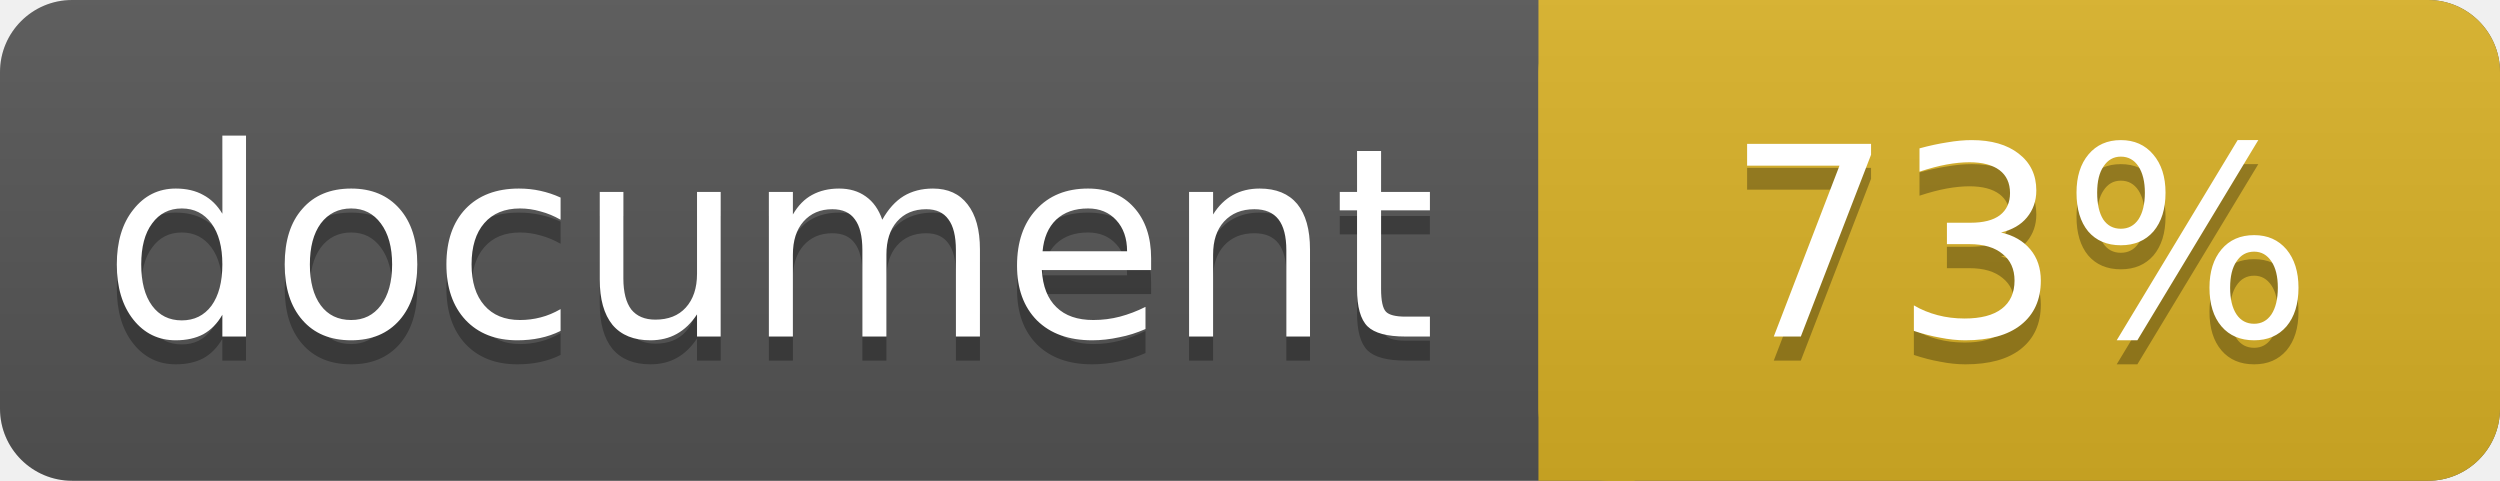
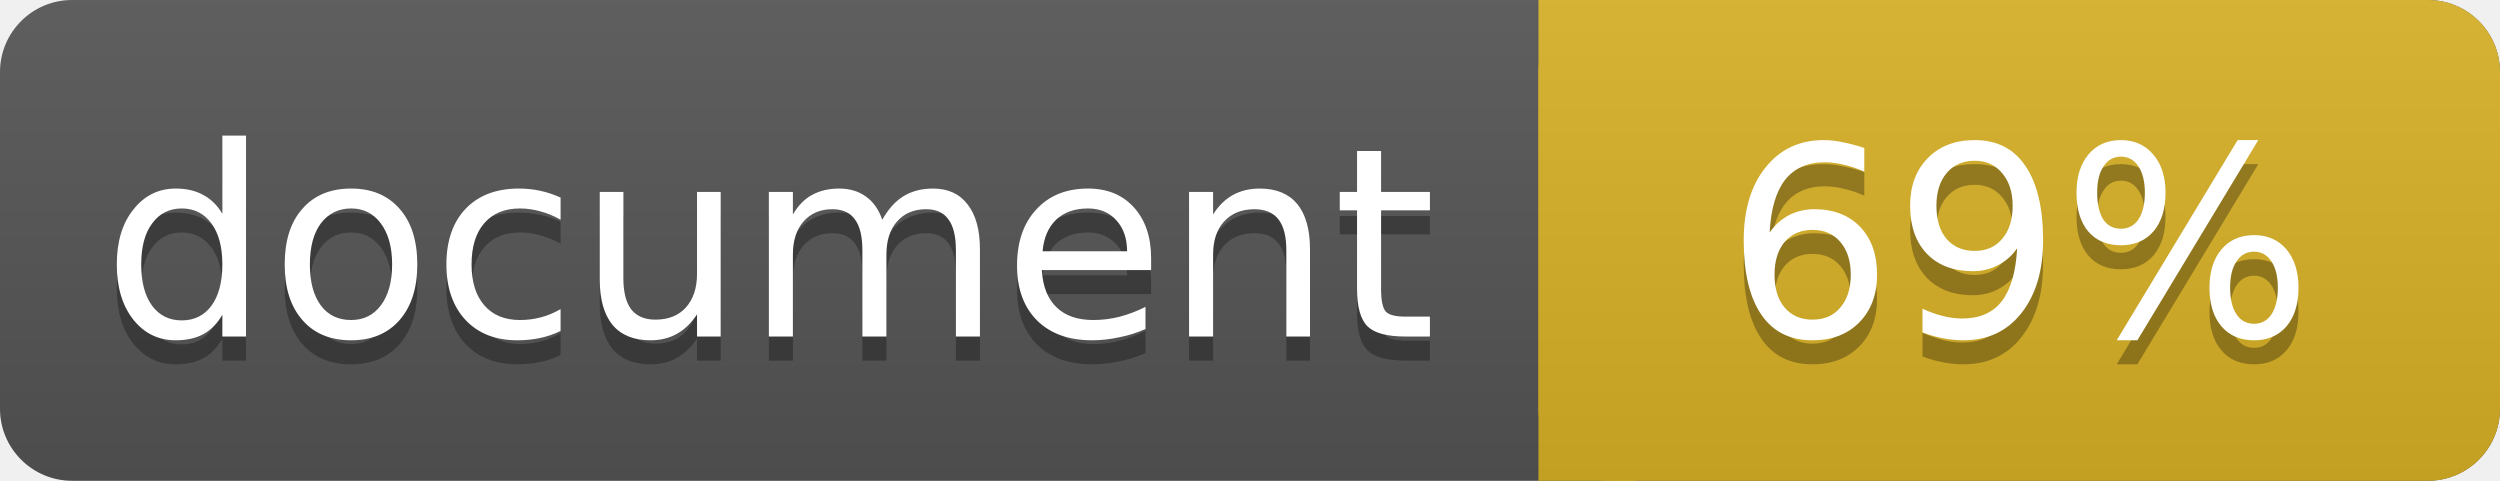
<svg xmlns="http://www.w3.org/2000/svg" width="104" height="20">
  <linearGradient id="a" x2="0" y2="100%">
    <stop offset="0" stop-color="#bbb" stop-opacity=".1" />
    <stop offset="1" stop-opacity=".1" />
  </linearGradient>
  <rect rx="3" width="104" height="20" fill="#555" />
  <rect rx="3" x="64" width="40" height="20" fill="#dab226" />
  <path fill="#dab226" d="M64 0h4v20h-4z" />
  <rect rx="3" width="104" height="20" fill="url(#a)" />
  <g fill="#fff" text-anchor="middle" font-family="DejaVu Sans,Verdana,Geneva,sans-serif" font-size="11">
    <text x="32" y="15" fill="#010101" fill-opacity=".3">document</text>
    <text x="32" y="14">document</text>
-     <text x="84" y="15" fill="#010101" fill-opacity=".3">73%</text>
-     <text x="84" y="14">73%</text>
+     <text x="84" y="15" fill="#010101" fill-opacity=".3">69%</text>
+     <text x="84" y="14">69%</text>
  </g>
</svg>
